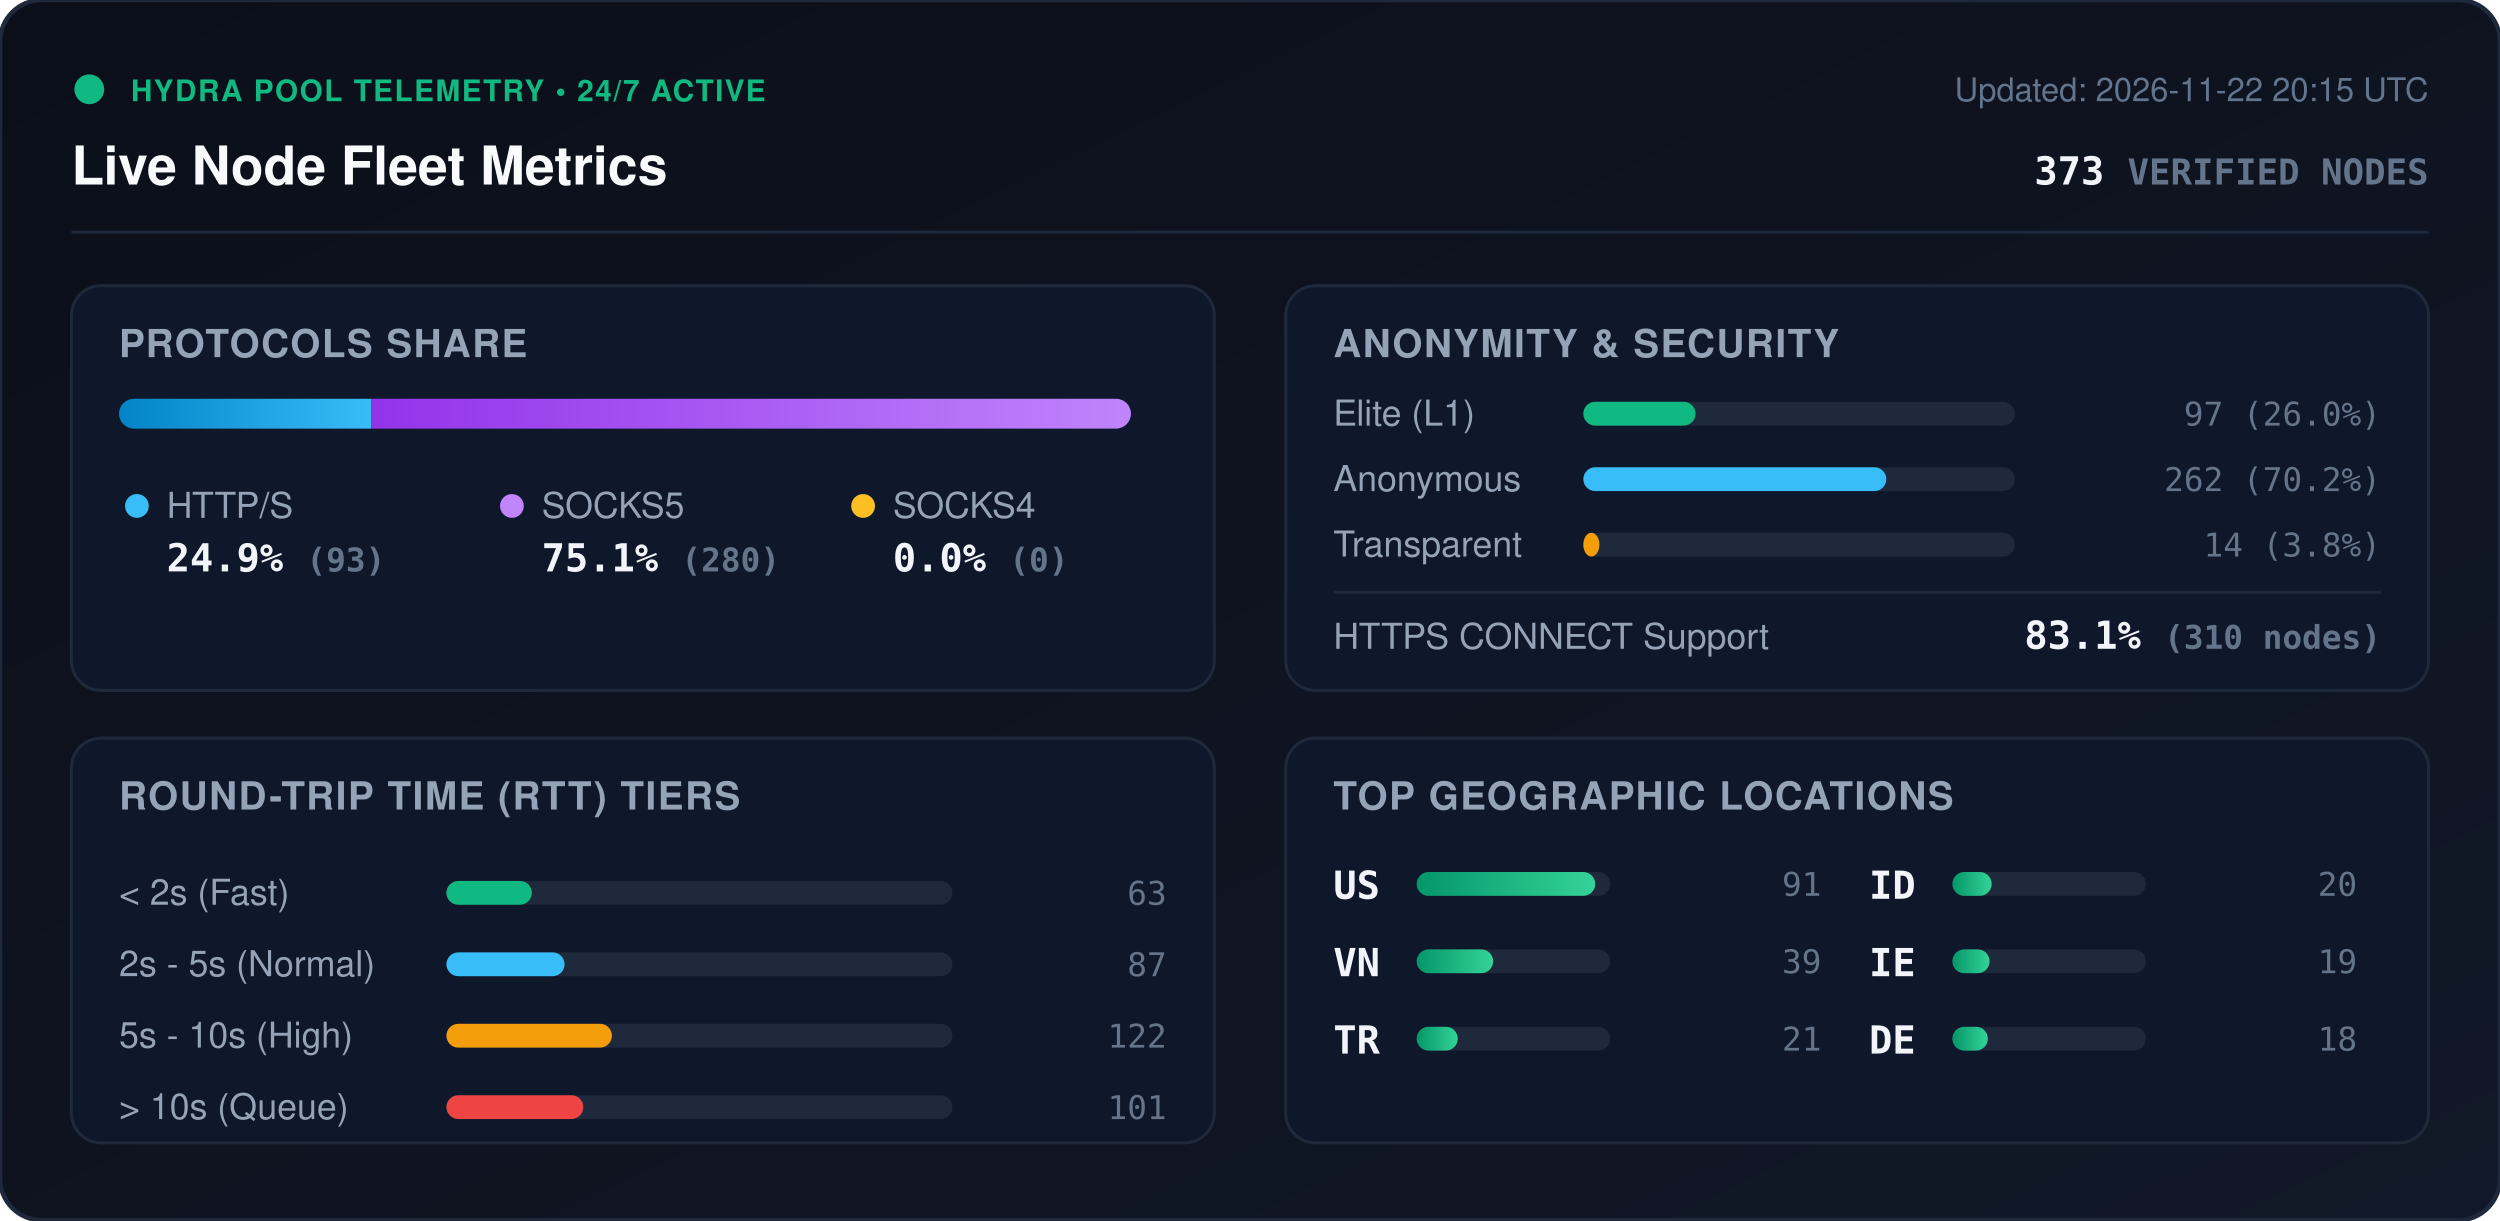
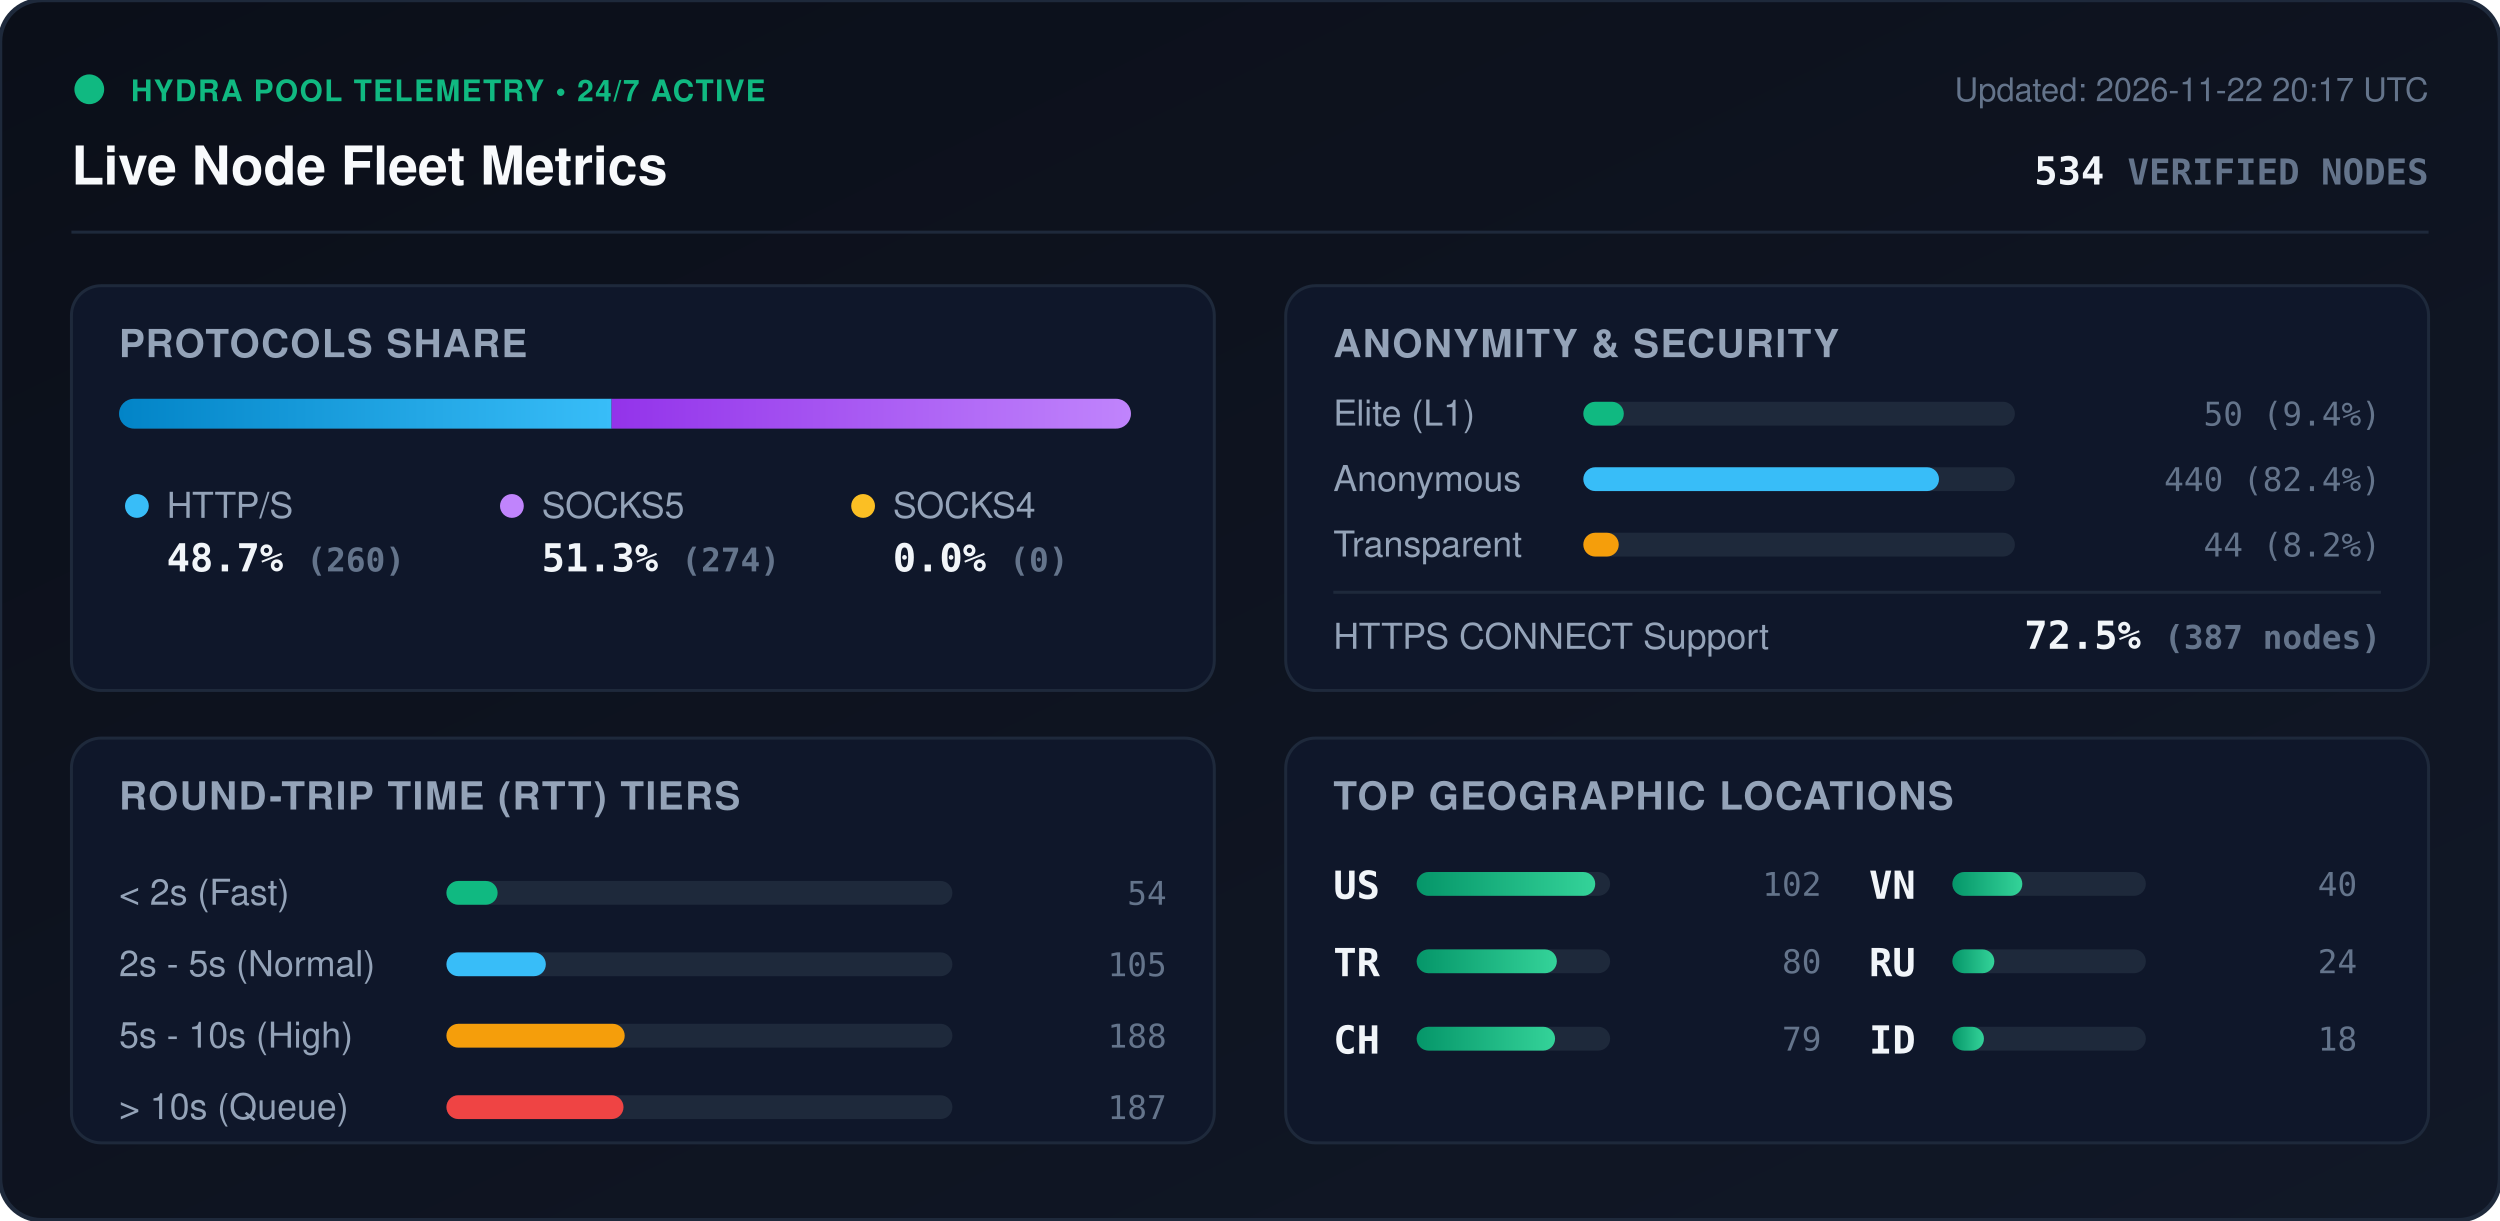
<svg xmlns="http://www.w3.org/2000/svg" viewBox="0 0 840 410" width="840" height="410" style="max-width: 100%; height: auto;">
  <defs>
    <linearGradient id="bg" x1="0%" y1="0%" x2="100%" y2="100%">
      <stop offset="0%" stop-color="#0b0f19" />
      <stop offset="100%" stop-color="#111827" />
    </linearGradient>
    <linearGradient id="bar-http" x1="0%" y1="0%" x2="100%" y2="0%">
      <stop offset="0%" stop-color="#0284c7" />
      <stop offset="100%" stop-color="#38bdf8" />
    </linearGradient>
    <linearGradient id="bar-socks5" x1="0%" y1="0%" x2="100%" y2="0%">
      <stop offset="0%" stop-color="#9333ea" />
      <stop offset="100%" stop-color="#c084fc" />
    </linearGradient>
    <linearGradient id="bar-socks4" x1="0%" y1="0%" x2="100%" y2="0%">
      <stop offset="0%" stop-color="#d97706" />
      <stop offset="100%" stop-color="#fbbf24" />
    </linearGradient>
    <linearGradient id="bar-green" x1="0%" y1="0%" x2="100%" y2="0%">
      <stop offset="0%" stop-color="#059669" />
      <stop offset="100%" stop-color="#34d399" />
    </linearGradient>
    <clipPath id="prog-track-clip">
      <rect width="340.0" height="10" rx="5" />
    </clipPath>
    <style>
      .title { font: 700 18px -apple-system, BlinkMacSystemFont, 'Segoe UI', Helvetica, Arial, sans-serif; fill: #f8fafc; }
      .sub { font: 500 11px -apple-system, BlinkMacSystemFont, 'Segoe UI', Helvetica, Arial, sans-serif; fill: #64748b; }
      .section-hdr { font: 600 13px -apple-system, BlinkMacSystemFont, 'Segoe UI', Helvetica, Arial, sans-serif; fill: #94a3b8; letter-spacing: 0.5px; }
      .metric-val { font: 700 13px -apple-system, BlinkMacSystemFont, 'Segoe UI', Helvetica, Arial, sans-serif; fill: #f1f5f9; }
      .metric-lbl { font: 500 12px -apple-system, BlinkMacSystemFont, 'Segoe UI', Helvetica, Arial, sans-serif; fill: #94a3b8; }
      .badge-txt { font: 700 10px -apple-system, BlinkMacSystemFont, 'Segoe UI', Helvetica, Arial, sans-serif; fill: #10b981; letter-spacing: 0.5px; }
      .mono { font-family: ui-monospace, SFMono-Regular, Menlo, Monaco, Consolas, monospace; }
      .pulse { animation: beacon 2s infinite ease-in-out; }
      @keyframes beacon { 0%, 100% { opacity: 1; } 50% { opacity: 0.35; } }
    </style>
  </defs>
  <rect width="840" height="410" rx="14" fill="url(#bg)" stroke="#1e293b" stroke-width="1.5" />
  <g transform="translate(24, 24)">
    <circle cx="6" cy="6" r="5" fill="#10b981" class="pulse" />
    <text x="20" y="10" class="badge-txt">HYDRA POOL TELEMETRY • 24/7 ACTIVE</text>
    <text x="0" y="38" class="title">Live Node Fleet Metrics</text>
-     <text x="792" y="10" text-anchor="end" class="sub">Updated: 2026-11-22 20:15 UTC</text>
-     <text x="792" y="38" text-anchor="end" class="metric-val mono" fill="#38bdf8">373 <tspan font-size="12" fill="#64748b">VERIFIED NODES</tspan>
+     <text x="792" y="10" text-anchor="end" class="sub">Updated: 2026-11-22 20:17 UTC</text>
+     <text x="792" y="38" text-anchor="end" class="metric-val mono" fill="#38bdf8">534 <tspan font-size="12" fill="#64748b">VERIFIED NODES</tspan>
    </text>
  </g>
  <line x1="24" y1="78" x2="816" y2="78" stroke="#1e293b" stroke-width="1" />
  <g transform="translate(24, 96)">
    <rect width="384" height="136" rx="10" fill="#0f172a" stroke="#1e293b" />
    <text x="16" y="24" class="section-hdr">PROTOCOLS SHARE</text>
    <g transform="translate(16, 38)">
      <rect width="340.0" height="10" rx="5" fill="#1e293b" />
      <g clip-path="url(#prog-track-clip)">
-         <rect x="0" width="84.8" height="10" fill="url(#bar-http)" />
-         <rect x="84.8" width="255.2" height="10" fill="url(#bar-socks5)" />
+         <rect x="0" width="165.5" height="10" fill="url(#bar-http)" />
+         <rect x="165.5" width="174.5" height="10" fill="url(#bar-socks5)" />
        <rect x="340.0" width="0.0" height="10" fill="url(#bar-socks4)" />
      </g>
    </g>
    <g transform="translate(16, 68)">
      <circle cx="6" cy="6" r="4" fill="#38bdf8" />
      <text x="16" y="10" class="metric-lbl">HTTP/S</text>
-       <text x="16" y="28" class="metric-val mono">24.9% <tspan font-size="11" fill="#64748b">(93)</tspan>
+       <text x="16" y="28" class="metric-val mono">48.7% <tspan font-size="11" fill="#64748b">(260)</tspan>
      </text>
      <circle cx="132" cy="6" r="4" fill="#c084fc" />
      <text x="142" y="10" class="metric-lbl">SOCKS5</text>
-       <text x="142" y="28" class="metric-val mono">75.1% <tspan font-size="11" fill="#64748b">(280)</tspan>
+       <text x="142" y="28" class="metric-val mono">51.3% <tspan font-size="11" fill="#64748b">(274)</tspan>
      </text>
      <circle cx="250" cy="6" r="4" fill="#fbbf24" />
      <text x="260" y="10" class="metric-lbl">SOCKS4</text>
      <text x="260" y="28" class="metric-val mono">0.0% <tspan font-size="11" fill="#64748b">(0)</tspan>
      </text>
    </g>
  </g>
  <g transform="translate(432, 96)">
    <rect width="384" height="136" rx="10" fill="#0f172a" stroke="#1e293b" />
    <text x="16" y="24" class="section-hdr">ANONYMITY &amp; SECURITY</text>
    <text x="16" y="47" class="metric-lbl">Elite (L1)</text>
    <rect x="100" y="39" width="145.0" height="8" rx="4" fill="#1e293b" />
-     <rect x="100" y="39" width="37.7" height="8" rx="4" fill="#10b981" />
-     <text x="368" y="47" text-anchor="end" class="mono sub" fill="#e2e8f0">97 (26.0%)</text>
+     <rect x="100" y="39" width="13.6" height="8" rx="4" fill="#10b981" />
+     <text x="368" y="47" text-anchor="end" class="mono sub" fill="#e2e8f0">50 (9.4%)</text>
    <text x="16" y="69" class="metric-lbl">Anonymous</text>
    <rect x="100" y="61" width="145.0" height="8" rx="4" fill="#1e293b" />
-     <rect x="100" y="61" width="101.8" height="8" rx="4" fill="#38bdf8" />
-     <text x="368" y="69" text-anchor="end" class="mono sub" fill="#e2e8f0">262 (70.2%)</text>
+     <rect x="100" y="61" width="119.5" height="8" rx="4" fill="#38bdf8" />
+     <text x="368" y="69" text-anchor="end" class="mono sub" fill="#e2e8f0">440 (82.4%)</text>
    <text x="16" y="91" class="metric-lbl">Transparent</text>
    <rect x="100" y="83" width="145.0" height="8" rx="4" fill="#1e293b" />
-     <rect x="100" y="83" width="5.4" height="8" rx="4" fill="#f59e0b" />
-     <text x="368" y="91" text-anchor="end" class="mono sub" fill="#e2e8f0">14 (3.8%)</text>
+     <rect x="100" y="83" width="11.9" height="8" rx="4" fill="#f59e0b" />
+     <text x="368" y="91" text-anchor="end" class="mono sub" fill="#e2e8f0">44 (8.2%)</text>
    <line x1="16" y1="103" x2="368" y2="103" stroke="#1e293b" stroke-width="1" />
    <text x="16" y="122" class="metric-lbl">HTTPS CONNECT Support</text>
-     <text x="368" y="122" text-anchor="end" class="metric-val mono" fill="#34d399">83.1% <tspan font-size="11" fill="#64748b">(310 nodes)</tspan>
+     <text x="368" y="122" text-anchor="end" class="metric-val mono" fill="#34d399">72.5% <tspan font-size="11" fill="#64748b">(387 nodes)</tspan>
    </text>
  </g>
  <g transform="translate(24, 248)">
    <rect width="384" height="136" rx="10" fill="#0f172a" stroke="#1e293b" />
    <text x="16" y="24" class="section-hdr">ROUND-TRIP TIME (RTT) TIERS</text>
    <g transform="translate(16, 42)">
      <text x="0" y="14" class="metric-lbl">&lt; 2s (Fast)</text>
      <rect x="110" y="6" width="170" height="8" rx="4" fill="#1e293b" />
-       <rect x="110" y="6" width="28.7" height="8" rx="4" fill="#10b981" />
-       <text x="352" y="14" text-anchor="end" class="mono sub">63</text>
+       <rect x="110" y="6" width="17.2" height="8" rx="4" fill="#10b981" />
+       <text x="352" y="14" text-anchor="end" class="mono sub">54</text>
      <text x="0" y="38" class="metric-lbl">2s - 5s (Normal)</text>
      <rect x="110" y="30" width="170" height="8" rx="4" fill="#1e293b" />
-       <rect x="110" y="30" width="39.7" height="8" rx="4" fill="#38bdf8" />
-       <text x="352" y="38" text-anchor="end" class="mono sub">87</text>
+       <rect x="110" y="30" width="33.4" height="8" rx="4" fill="#38bdf8" />
+       <text x="352" y="38" text-anchor="end" class="mono sub">105</text>
      <text x="0" y="62" class="metric-lbl">5s - 10s (High)</text>
      <rect x="110" y="54" width="170" height="8" rx="4" fill="#1e293b" />
-       <rect x="110" y="54" width="55.6" height="8" rx="4" fill="#f59e0b" />
-       <text x="352" y="62" text-anchor="end" class="mono sub">122</text>
+       <rect x="110" y="54" width="59.9" height="8" rx="4" fill="#f59e0b" />
+       <text x="352" y="62" text-anchor="end" class="mono sub">188</text>
      <text x="0" y="86" class="metric-lbl">&gt; 10s (Queue)</text>
      <rect x="110" y="78" width="170" height="8" rx="4" fill="#1e293b" />
-       <rect x="110" y="78" width="46.0" height="8" rx="4" fill="#ef4444" />
-       <text x="352" y="86" text-anchor="end" class="mono sub">101</text>
+       <rect x="110" y="78" width="59.5" height="8" rx="4" fill="#ef4444" />
+       <text x="352" y="86" text-anchor="end" class="mono sub">187</text>
    </g>
  </g>
  <g transform="translate(432, 248)">
    <rect width="384" height="136" rx="10" fill="#0f172a" stroke="#1e293b" />
    <text x="16" y="24" class="section-hdr">TOP GEOGRAPHIC LOCATIONS</text>
    <g transform="translate(16, 42)">
      <g transform="translate(0, 0)">
        <text x="0" y="12" class="mono metric-val" font-size="12">US</text>
        <rect x="28" y="3" width="65" height="8" rx="4" fill="#1e293b" />
        <rect x="28" y="3" width="60.0" height="8" rx="4" fill="url(#bar-green)" />
-         <text x="164" y="11" text-anchor="end" class="mono sub">91</text>
+         <text x="164" y="11" text-anchor="end" class="mono sub">102</text>
      </g>
      <g transform="translate(0, 26)">
+         <text x="0" y="12" class="mono metric-val" font-size="12">TR</text>
+         <rect x="28" y="3" width="65" height="8" rx="4" fill="#1e293b" />
+         <rect x="28" y="3" width="47.1" height="8" rx="4" fill="url(#bar-green)" />
+         <text x="164" y="11" text-anchor="end" class="mono sub">80</text>
+       </g>
+       <g transform="translate(0, 52)">
+         <text x="0" y="12" class="mono metric-val" font-size="12">CH</text>
+         <rect x="28" y="3" width="65" height="8" rx="4" fill="#1e293b" />
+         <rect x="28" y="3" width="46.5" height="8" rx="4" fill="url(#bar-green)" />
+         <text x="164" y="11" text-anchor="end" class="mono sub">79</text>
+       </g>
+       <g transform="translate(180, 0)">
        <text x="0" y="12" class="mono metric-val" font-size="12">VN</text>
        <rect x="28" y="3" width="65" height="8" rx="4" fill="#1e293b" />
-         <rect x="28" y="3" width="25.7" height="8" rx="4" fill="url(#bar-green)" />
-         <text x="164" y="11" text-anchor="end" class="mono sub">39</text>
+         <rect x="28" y="3" width="23.5" height="8" rx="4" fill="url(#bar-green)" />
+         <text x="164" y="11" text-anchor="end" class="mono sub">40</text>
      </g>
-       <g transform="translate(0, 52)">
-         <text x="0" y="12" class="mono metric-val" font-size="12">TR</text>
+       <g transform="translate(180, 26)">
+         <text x="0" y="12" class="mono metric-val" font-size="12">RU</text>
        <rect x="28" y="3" width="65" height="8" rx="4" fill="#1e293b" />
-         <rect x="28" y="3" width="13.8" height="8" rx="4" fill="url(#bar-green)" />
-         <text x="164" y="11" text-anchor="end" class="mono sub">21</text>
+         <rect x="28" y="3" width="14.1" height="8" rx="4" fill="url(#bar-green)" />
+         <text x="164" y="11" text-anchor="end" class="mono sub">24</text>
      </g>
-       <g transform="translate(180, 0)">
+       <g transform="translate(180, 52)">
        <text x="0" y="12" class="mono metric-val" font-size="12">ID</text>
        <rect x="28" y="3" width="65" height="8" rx="4" fill="#1e293b" />
-         <rect x="28" y="3" width="13.2" height="8" rx="4" fill="url(#bar-green)" />
-         <text x="164" y="11" text-anchor="end" class="mono sub">20</text>
-       </g>
-       <g transform="translate(180, 26)">
-         <text x="0" y="12" class="mono metric-val" font-size="12">IE</text>
-         <rect x="28" y="3" width="65" height="8" rx="4" fill="#1e293b" />
-         <rect x="28" y="3" width="12.5" height="8" rx="4" fill="url(#bar-green)" />
-         <text x="164" y="11" text-anchor="end" class="mono sub">19</text>
-       </g>
-       <g transform="translate(180, 52)">
-         <text x="0" y="12" class="mono metric-val" font-size="12">DE</text>
-         <rect x="28" y="3" width="65" height="8" rx="4" fill="#1e293b" />
-         <rect x="28" y="3" width="11.9" height="8" rx="4" fill="url(#bar-green)" />
+         <rect x="28" y="3" width="10.6" height="8" rx="4" fill="url(#bar-green)" />
        <text x="164" y="11" text-anchor="end" class="mono sub">18</text>
      </g>
    </g>
  </g>
</svg>
